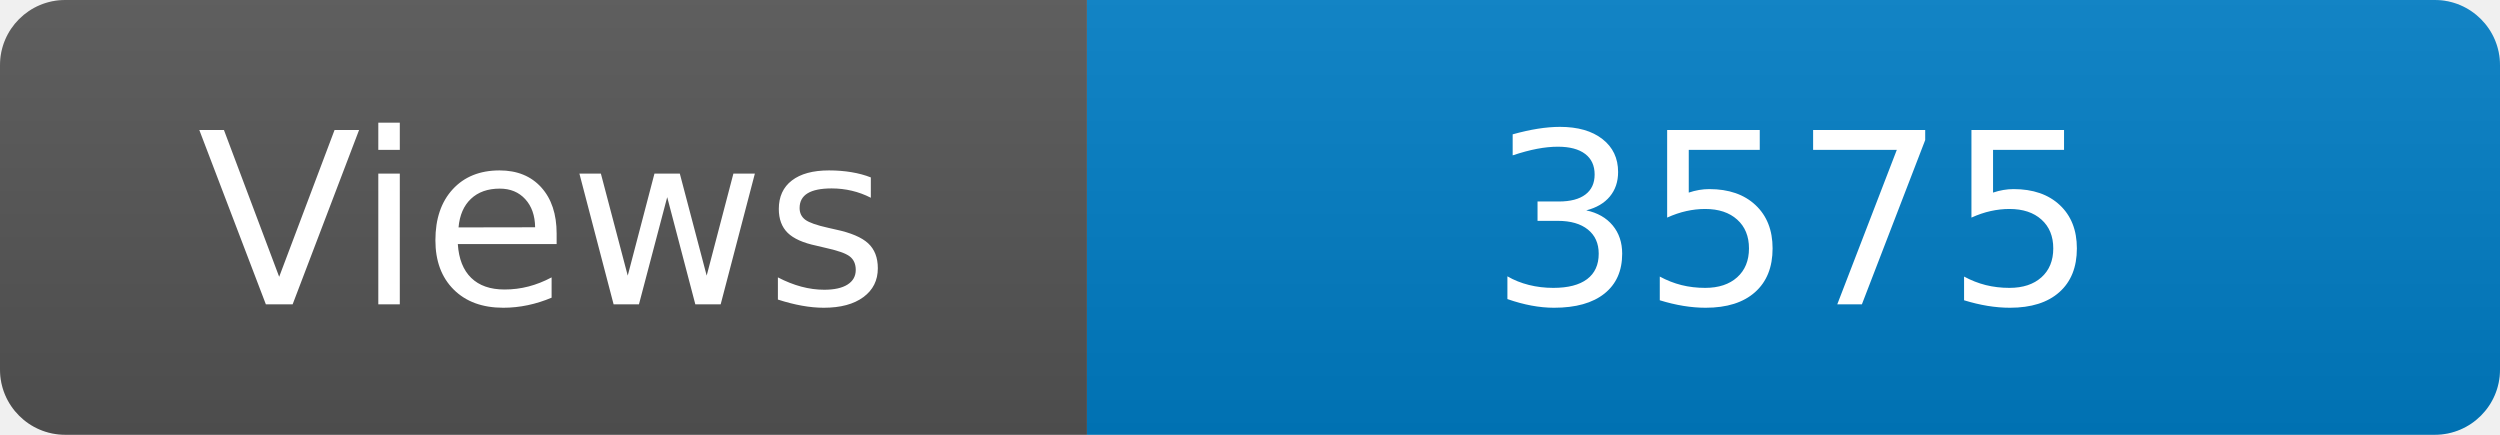
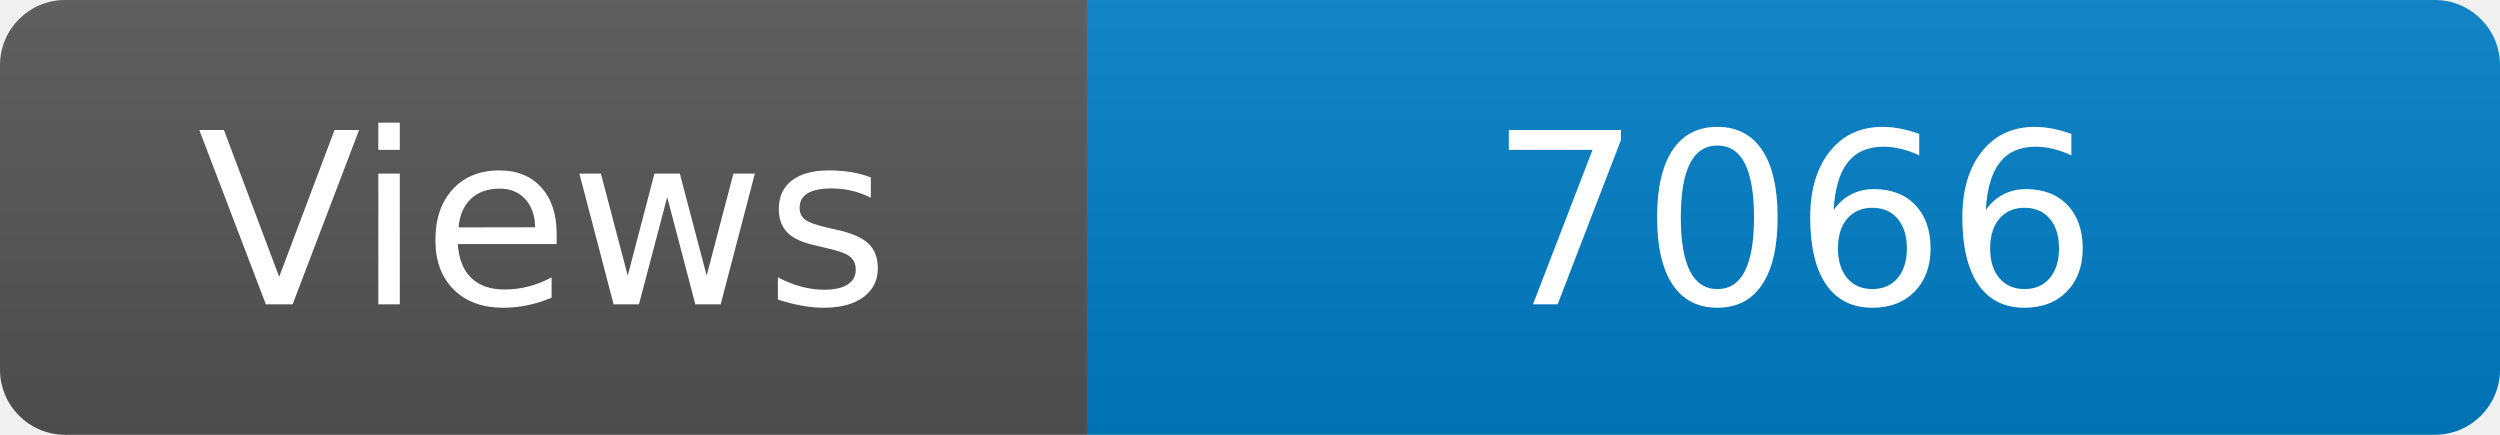
<svg xmlns="http://www.w3.org/2000/svg" width="115" height="20" role="img" aria-label="Maintained?: yes">
  <linearGradient id="s" x2="0" y2="100%">
    <stop offset="0" stop-color="#bbb" stop-opacity=".1" />
    <stop offset="1" stop-opacity=".1" />
  </linearGradient>
  <clipPath id="r">
    <rect width="115" height="20" rx="3" fill="#fff" />
  </clipPath>
  <g clip-path="url(#r)">
    <rect width="50" height="20" fill="#555" />
    <rect x="50" width="160" height="20" fill="#007ec6" />
    <rect width="115" height="20" fill="url(#s)" />
  </g>
  <g fill="#fff" text-anchor="middle" font-family="Verdana,Geneva,DejaVu Sans,sans-serif" font-size="110">
    <text x="250" y="140" transform="scale(.1)" fill="#fff">Views</text>
-     <text x="825" y="140" transform="scale(.1)" fill="#fff">3575</text>
+     <text x="825" y="140" transform="scale(.1)" fill="#fff">7066</text>
  </g>
</svg>
